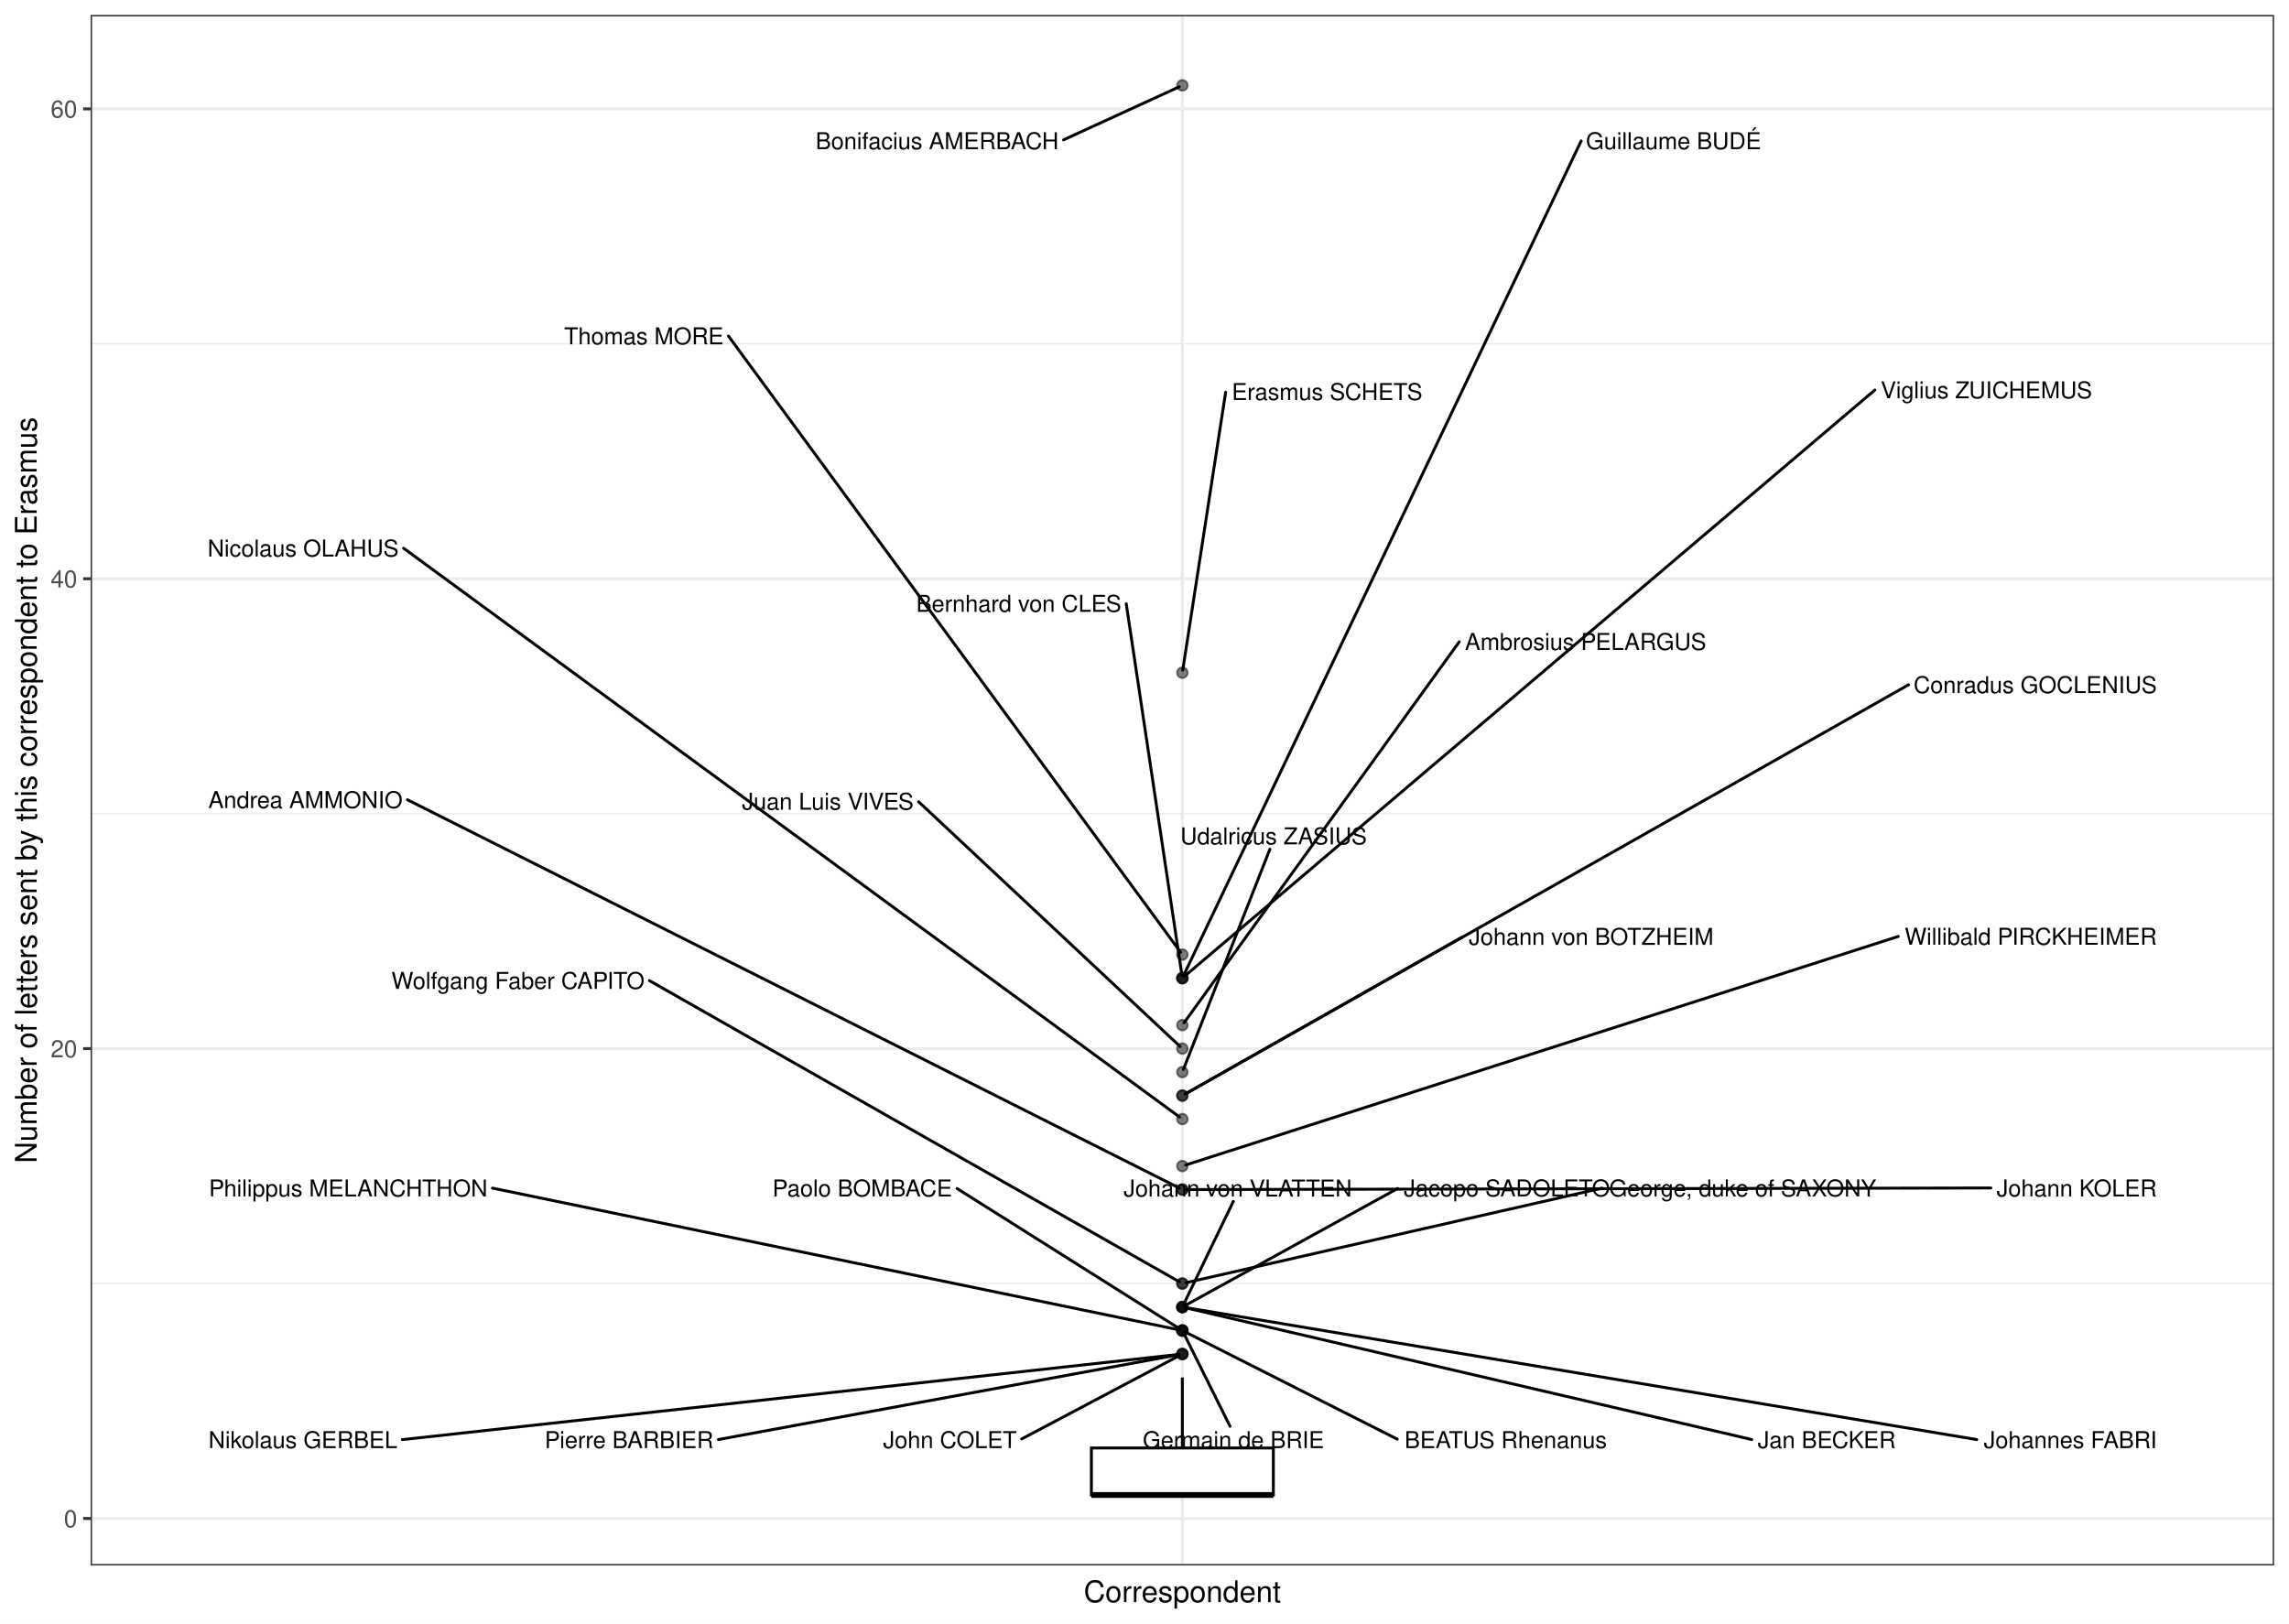
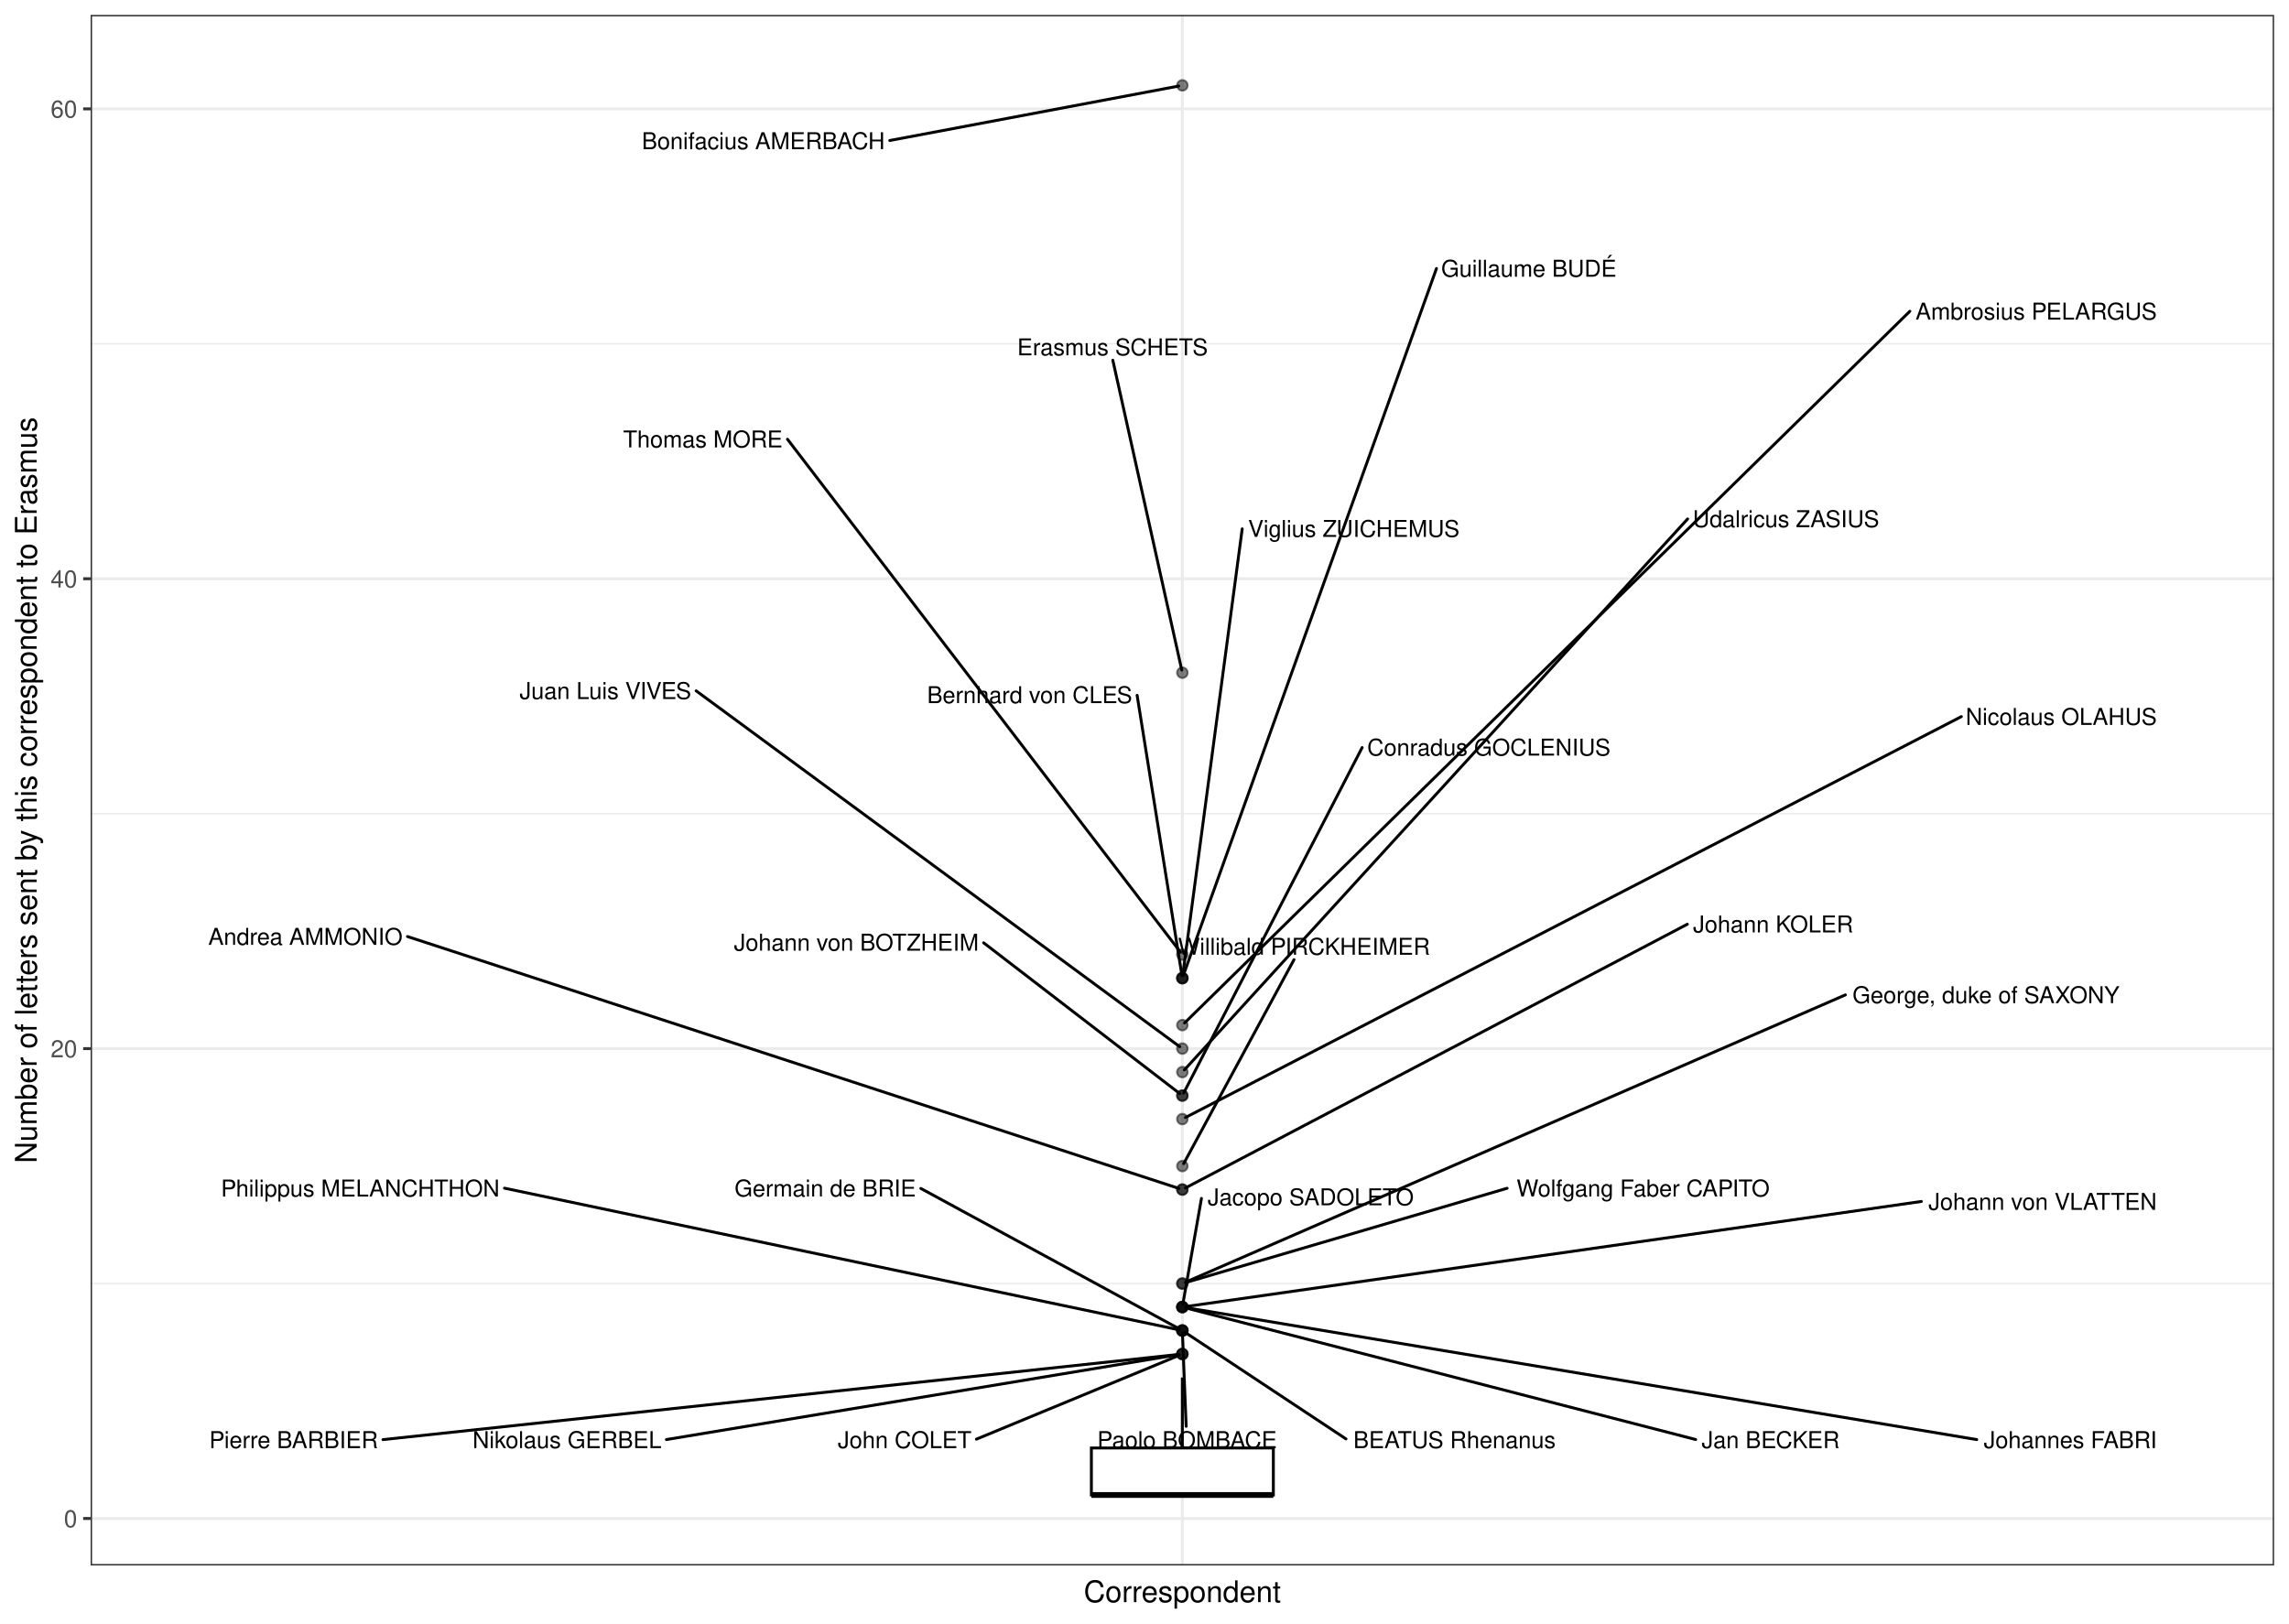
<svg xmlns="http://www.w3.org/2000/svg" class="svglite" width="842.40pt" height="597.60pt" viewBox="0 0 842.40 597.60">
  <defs>
    <style type="text/css">
    .svglite line, .svglite polyline, .svglite polygon, .svglite path, .svglite rect, .svglite circle {
      fill: none;
      stroke: #000000;
      stroke-linecap: round;
      stroke-linejoin: round;
      stroke-miterlimit: 10.00;
    }
    .svglite text {
      white-space: pre;
    }
  </style>
  </defs>
  <rect width="100%" height="100%" style="stroke: none; fill: #FFFFFF;" />
  <defs>
    <clipPath id="cpMC4wMHw4NDIuNDB8MC4wMHw1OTcuNjA=">
      <rect x="0.00" y="0.00" width="842.40" height="597.60" />
    </clipPath>
  </defs>
  <g clip-path="url(#cpMC4wMHw4NDIuNDB8MC4wMHw1OTcuNjA=)">
    <rect x="0" y="-0" width="842.40" height="597.60" style="stroke-width: 1.07; stroke: #FFFFFF; fill: #FFFFFF;" />
  </g>
  <defs>
    <clipPath id="cpMzMuMzV8ODM2LjkyfDUuNDh8NTc2LjIy">
      <rect x="33.35" y="5.48" width="803.57" height="570.74" />
    </clipPath>
  </defs>
  <g clip-path="url(#cpMzMuMzV8ODM2LjkyfDUuNDh8NTc2LjIy)">
    <rect x="33.35" y="5.48" width="803.57" height="570.74" style="stroke-width: 1.07; stroke: none; fill: #FFFFFF;" />
    <polyline points="33.35,472.45 836.92,472.45 " style="stroke-width: 0.53; stroke: #EBEBEB; stroke-linecap: butt;" />
    <polyline points="33.35,299.50 836.92,299.50 " style="stroke-width: 0.53; stroke: #EBEBEB; stroke-linecap: butt;" />
    <polyline points="33.35,126.55 836.92,126.55 " style="stroke-width: 0.53; stroke: #EBEBEB; stroke-linecap: butt;" />
    <polyline points="33.35,558.93 836.92,558.93 " style="stroke-width: 1.07; stroke: #EBEBEB; stroke-linecap: butt;" />
    <polyline points="33.35,385.97 836.92,385.97 " style="stroke-width: 1.07; stroke: #EBEBEB; stroke-linecap: butt;" />
    <polyline points="33.35,213.02 836.92,213.02 " style="stroke-width: 1.07; stroke: #EBEBEB; stroke-linecap: butt;" />
    <polyline points="33.35,40.07 836.92,40.07 " style="stroke-width: 1.07; stroke: #EBEBEB; stroke-linecap: butt;" />
    <polyline points="435.13,576.22 435.13,5.48 " style="stroke-width: 1.07; stroke: #EBEBEB; stroke-linecap: butt;" />
    <circle cx="435.13" cy="31.42" r="1.95" style="stroke-width: 0.71; stroke: #000000; stroke-opacity: 0.50; fill: #000000; fill-opacity: 0.50;" />
    <circle cx="435.13" cy="247.61" r="1.95" style="stroke-width: 0.71; stroke: #000000; stroke-opacity: 0.50; fill: #000000; fill-opacity: 0.50;" />
    <circle cx="435.13" cy="351.38" r="1.95" style="stroke-width: 0.71; stroke: #000000; stroke-opacity: 0.50; fill: #000000; fill-opacity: 0.50;" />
    <circle cx="435.13" cy="360.03" r="1.95" style="stroke-width: 0.71; stroke: #000000; stroke-opacity: 0.50; fill: #000000; fill-opacity: 0.50;" />
    <circle cx="435.13" cy="360.03" r="1.95" style="stroke-width: 0.71; stroke: #000000; stroke-opacity: 0.50; fill: #000000; fill-opacity: 0.50;" />
    <circle cx="435.13" cy="360.03" r="1.95" style="stroke-width: 0.71; stroke: #000000; stroke-opacity: 0.50; fill: #000000; fill-opacity: 0.50;" />
    <circle cx="435.13" cy="377.33" r="1.95" style="stroke-width: 0.71; stroke: #000000; stroke-opacity: 0.50; fill: #000000; fill-opacity: 0.50;" />
    <circle cx="435.13" cy="385.97" r="1.95" style="stroke-width: 0.71; stroke: #000000; stroke-opacity: 0.50; fill: #000000; fill-opacity: 0.50;" />
    <circle cx="435.13" cy="394.62" r="1.95" style="stroke-width: 0.71; stroke: #000000; stroke-opacity: 0.50; fill: #000000; fill-opacity: 0.50;" />
    <circle cx="435.13" cy="403.27" r="1.95" style="stroke-width: 0.71; stroke: #000000; stroke-opacity: 0.50; fill: #000000; fill-opacity: 0.50;" />
    <circle cx="435.13" cy="403.27" r="1.95" style="stroke-width: 0.71; stroke: #000000; stroke-opacity: 0.50; fill: #000000; fill-opacity: 0.50;" />
    <circle cx="435.13" cy="411.92" r="1.95" style="stroke-width: 0.71; stroke: #000000; stroke-opacity: 0.50; fill: #000000; fill-opacity: 0.50;" />
    <circle cx="435.13" cy="429.21" r="1.95" style="stroke-width: 0.71; stroke: #000000; stroke-opacity: 0.50; fill: #000000; fill-opacity: 0.50;" />
    <circle cx="435.13" cy="437.86" r="1.95" style="stroke-width: 0.71; stroke: #000000; stroke-opacity: 0.50; fill: #000000; fill-opacity: 0.50;" />
    <circle cx="435.13" cy="437.86" r="1.95" style="stroke-width: 0.71; stroke: #000000; stroke-opacity: 0.50; fill: #000000; fill-opacity: 0.50;" />
    <circle cx="435.13" cy="472.45" r="1.95" style="stroke-width: 0.71; stroke: #000000; stroke-opacity: 0.50; fill: #000000; fill-opacity: 0.50;" />
    <circle cx="435.13" cy="472.45" r="1.95" style="stroke-width: 0.71; stroke: #000000; stroke-opacity: 0.50; fill: #000000; fill-opacity: 0.50;" />
    <circle cx="435.13" cy="481.10" r="1.95" style="stroke-width: 0.71; stroke: #000000; stroke-opacity: 0.50; fill: #000000; fill-opacity: 0.50;" />
    <circle cx="435.13" cy="481.10" r="1.95" style="stroke-width: 0.71; stroke: #000000; stroke-opacity: 0.50; fill: #000000; fill-opacity: 0.50;" />
    <circle cx="435.13" cy="481.10" r="1.95" style="stroke-width: 0.71; stroke: #000000; stroke-opacity: 0.50; fill: #000000; fill-opacity: 0.50;" />
    <circle cx="435.13" cy="481.10" r="1.95" style="stroke-width: 0.71; stroke: #000000; stroke-opacity: 0.50; fill: #000000; fill-opacity: 0.50;" />
    <circle cx="435.13" cy="489.75" r="1.95" style="stroke-width: 0.71; stroke: #000000; stroke-opacity: 0.50; fill: #000000; fill-opacity: 0.50;" />
    <circle cx="435.13" cy="489.75" r="1.95" style="stroke-width: 0.71; stroke: #000000; stroke-opacity: 0.50; fill: #000000; fill-opacity: 0.50;" />
    <circle cx="435.13" cy="489.75" r="1.95" style="stroke-width: 0.71; stroke: #000000; stroke-opacity: 0.50; fill: #000000; fill-opacity: 0.50;" />
    <circle cx="435.13" cy="489.75" r="1.95" style="stroke-width: 0.71; stroke: #000000; stroke-opacity: 0.50; fill: #000000; fill-opacity: 0.50;" />
    <circle cx="435.13" cy="498.39" r="1.95" style="stroke-width: 0.71; stroke: #000000; stroke-opacity: 0.50; fill: #000000; fill-opacity: 0.50;" />
    <circle cx="435.13" cy="498.39" r="1.95" style="stroke-width: 0.71; stroke: #000000; stroke-opacity: 0.50; fill: #000000; fill-opacity: 0.50;" />
    <circle cx="435.13" cy="498.39" r="1.95" style="stroke-width: 0.71; stroke: #000000; stroke-opacity: 0.50; fill: #000000; fill-opacity: 0.50;" />
    <line x1="435.13" y1="532.98" x2="435.13" y2="507.04" style="stroke-width: 1.07; stroke-linecap: butt;" />
    <line x1="435.13" y1="550.28" x2="435.13" y2="550.28" style="stroke-width: 1.07; stroke-linecap: butt;" />
    <polygon points="401.65,532.98 401.65,550.28 468.62,550.28 468.62,532.98 401.65,532.98 " style="stroke-width: 1.07; stroke-linecap: butt; stroke-linejoin: miter; fill: #FFFFFF;" />
    <line x1="401.65" y1="550.28" x2="468.62" y2="550.28" style="stroke-width: 2.13; stroke-linecap: butt; stroke-linejoin: miter;" />
-     <line x1="391.41" y1="51.47" x2="433.98" y2="31.95" style="stroke-width: 1.07;" />
-     <line x1="451.07" y1="144.35" x2="435.28" y2="246.65" style="stroke-width: 1.07;" />
-     <line x1="268.10" y1="123.71" x2="434.50" y2="350.52" style="stroke-width: 1.07;" />
-     <line x1="581.91" y1="51.86" x2="435.57" y2="359.11" style="stroke-width: 1.07;" />
-     <line x1="414.48" y1="222.26" x2="434.99" y2="359.07" style="stroke-width: 1.07;" />
-     <line x1="689.96" y1="143.57" x2="436.01" y2="359.29" style="stroke-width: 1.07;" />
-     <line x1="537.03" y1="236.25" x2="435.76" y2="376.46" style="stroke-width: 1.07;" />
-     <line x1="338.04" y1="295.08" x2="434.31" y2="385.20" style="stroke-width: 1.07;" />
-     <line x1="467.34" y1="312.58" x2="435.50" y2="393.69" style="stroke-width: 1.07;" />
-     <line x1="538.28" y1="344.83" x2="436.20" y2="402.66" style="stroke-width: 1.07;" />
-     <line x1="702.38" y1="252.06" x2="436.20" y2="402.66" style="stroke-width: 1.07;" />
-     <line x1="148.53" y1="201.79" x2="434.18" y2="411.22" style="stroke-width: 1.07;" />
-     <line x1="698.62" y1="344.68" x2="436.38" y2="428.81" style="stroke-width: 1.07;" />
-     <line x1="149.96" y1="294.38" x2="434.02" y2="437.30" style="stroke-width: 1.07;" />
-     <line x1="732.68" y1="437.27" x2="436.50" y2="437.86" style="stroke-width: 1.07;" />
-     <line x1="239.00" y1="360.96" x2="434.07" y2="471.84" style="stroke-width: 1.07;" />
-     <line x1="589.60" y1="437.33" x2="436.44" y2="472.15" style="stroke-width: 1.07;" />
-     <line x1="644.68" y1="529.87" x2="436.43" y2="481.40" style="stroke-width: 1.07;" />
-     <line x1="514.35" y1="437.46" x2="436.21" y2="480.50" style="stroke-width: 1.07;" />
-     <line x1="453.89" y1="442.22" x2="435.58" y2="480.18" style="stroke-width: 1.07;" />
+     <line x1="327.45" y1="51.72" x2="433.81" y2="31.67" style="stroke-width: 1.07;" />
+     <line x1="409.54" y1="132.59" x2="434.92" y2="246.65" style="stroke-width: 1.07;" />
+     <line x1="289.81" y1="161.68" x2="434.48" y2="350.53" style="stroke-width: 1.07;" />
+     <line x1="528.65" y1="98.83" x2="435.47" y2="359.09" style="stroke-width: 1.07;" />
+     <line x1="418.48" y1="255.93" x2="434.98" y2="359.07" style="stroke-width: 1.07;" />
+     <line x1="457.16" y1="194.66" x2="435.26" y2="359.06" style="stroke-width: 1.07;" />
+     <line x1="702.86" y1="114.58" x2="435.94" y2="376.54" style="stroke-width: 1.07;" />
+     <line x1="256.20" y1="254.29" x2="434.18" y2="385.28" style="stroke-width: 1.07;" />
+     <line x1="621.08" y1="191.01" x2="435.88" y2="393.81" style="stroke-width: 1.07;" />
+     <line x1="362.00" y1="347.03" x2="434.21" y2="402.56" style="stroke-width: 1.07;" />
+     <line x1="501.30" y1="275.16" x2="435.60" y2="402.36" style="stroke-width: 1.07;" />
+     <line x1="721.82" y1="263.77" x2="436.24" y2="411.35" style="stroke-width: 1.07;" />
+     <line x1="476.22" y1="353.23" x2="435.62" y2="428.31" style="stroke-width: 1.07;" />
+     <line x1="149.96" y1="344.72" x2="433.89" y2="437.45" style="stroke-width: 1.07;" />
+     <line x1="620.97" y1="340.19" x2="436.23" y2="437.28" style="stroke-width: 1.07;" />
+     <line x1="554.64" y1="437.38" x2="436.40" y2="472.08" style="stroke-width: 1.07;" />
+     <line x1="679.14" y1="366.20" x2="436.30" y2="471.94" style="stroke-width: 1.07;" />
+     <line x1="624.04" y1="529.86" x2="436.42" y2="481.43" style="stroke-width: 1.07;" />
+     <line x1="442.16" y1="441.12" x2="435.30" y2="480.13" style="stroke-width: 1.07;" />
+     <line x1="707.10" y1="442.24" x2="436.48" y2="480.91" style="stroke-width: 1.07;" />
    <line x1="727.48" y1="529.89" x2="436.47" y2="481.32" style="stroke-width: 1.07;" />
-     <line x1="452.67" y1="525.00" x2="435.59" y2="490.66" style="stroke-width: 1.07;" />
-     <line x1="352.21" y1="437.47" x2="434.11" y2="489.10" style="stroke-width: 1.07;" />
-     <line x1="181.24" y1="437.32" x2="433.82" y2="489.48" style="stroke-width: 1.07;" />
-     <line x1="514.19" y1="529.72" x2="436.25" y2="490.31" style="stroke-width: 1.07;" />
-     <line x1="376.01" y1="529.65" x2="434.04" y2="498.97" style="stroke-width: 1.07;" />
-     <line x1="264.39" y1="529.87" x2="433.81" y2="498.64" style="stroke-width: 1.07;" />
-     <line x1="148.06" y1="529.90" x2="433.78" y2="498.54" style="stroke-width: 1.07;" />
-     <text x="389.61" y="54.90" text-anchor="end" style="font-size: 8.54px; font-weight: 0; font-family: &quot;Nimbus Sans&quot;;" textLength="90.04px" lengthAdjust="spacingAndGlyphs">Bonifacius AMERBACH</text>
-     <text x="523.49" y="147.23" text-anchor="end" style="font-size: 8.54px; font-weight: 0; font-family: &quot;Nimbus Sans&quot;;" textLength="70.61px" lengthAdjust="spacingAndGlyphs">Erasmus SCHETS</text>
-     <text x="266.30" y="126.74" text-anchor="end" style="font-size: 8.54px; font-weight: 0; font-family: &quot;Nimbus Sans&quot;;" textLength="58.77px" lengthAdjust="spacingAndGlyphs">Thomas MORE</text>
-     <text x="648.17" y="54.90" text-anchor="end" style="font-size: 8.54px; font-weight: 0; font-family: &quot;Nimbus Sans&quot;;" textLength="64.46px" lengthAdjust="spacingAndGlyphs">Guillaume BUDÉ</text>
-     <text x="412.68" y="225.19" text-anchor="end" style="font-size: 8.54px; font-weight: 0; font-family: &quot;Nimbus Sans&quot;;" textLength="75.87px" lengthAdjust="spacingAndGlyphs">Bernhard von CLES</text>
-     <text x="769.94" y="146.61" text-anchor="end" style="font-size: 8.54px; font-weight: 0; font-family: &quot;Nimbus Sans&quot;;" textLength="78.18px" lengthAdjust="spacingAndGlyphs">Viglius ZUICHEMUS</text>
-     <text x="627.93" y="239.23" text-anchor="end" style="font-size: 8.54px; font-weight: 0; font-family: &quot;Nimbus Sans&quot;;" textLength="89.11px" lengthAdjust="spacingAndGlyphs">Ambrosius PELARGUS</text>
-     <text x="336.24" y="298.02" text-anchor="end" style="font-size: 8.54px; font-weight: 0; font-family: &quot;Nimbus Sans&quot;;" textLength="64.00px" lengthAdjust="spacingAndGlyphs">Juan Luis VIVES</text>
-     <text x="503.03" y="310.78" text-anchor="end" style="font-size: 8.54px; font-weight: 0; font-family: &quot;Nimbus Sans&quot;;" textLength="68.72px" lengthAdjust="spacingAndGlyphs">Udalricus ZASIUS</text>
-     <text x="630.63" y="347.78" text-anchor="end" style="font-size: 8.54px; font-weight: 0; font-family: &quot;Nimbus Sans&quot;;" textLength="90.55px" lengthAdjust="spacingAndGlyphs">Johann von BOTZHEIM</text>
-     <text x="793.77" y="255.11" text-anchor="end" style="font-size: 8.54px; font-weight: 0; font-family: &quot;Nimbus Sans&quot;;" textLength="89.59px" lengthAdjust="spacingAndGlyphs">Conradus GOCLENIUS</text>
-     <text x="146.73" y="204.84" text-anchor="end" style="font-size: 8.54px; font-weight: 0; font-family: &quot;Nimbus Sans&quot;;" textLength="70.14px" lengthAdjust="spacingAndGlyphs">Nicolaus OLAHUS</text>
-     <text x="793.77" y="347.74" text-anchor="end" style="font-size: 8.54px; font-weight: 0; font-family: &quot;Nimbus Sans&quot;;" textLength="93.35px" lengthAdjust="spacingAndGlyphs">Willibald PIRCKHEIMER</text>
-     <text x="148.16" y="297.44" text-anchor="end" style="font-size: 8.54px; font-weight: 0; font-family: &quot;Nimbus Sans&quot;;" textLength="71.58px" lengthAdjust="spacingAndGlyphs">Andrea AMMONIO</text>
-     <text x="793.75" y="440.38" text-anchor="end" style="font-size: 8.54px; font-weight: 0; font-family: &quot;Nimbus Sans&quot;;" textLength="59.27px" lengthAdjust="spacingAndGlyphs">Johann KOLER</text>
-     <text x="237.20" y="363.99" text-anchor="end" style="font-size: 8.54px; font-weight: 0; font-family: &quot;Nimbus Sans&quot;;" textLength="94.82px" lengthAdjust="spacingAndGlyphs">Wolfgang Faber CAPITO</text>
-     <text x="690.50" y="440.38" text-anchor="end" style="font-size: 8.54px; font-weight: 0; font-family: &quot;Nimbus Sans&quot;;" textLength="99.09px" lengthAdjust="spacingAndGlyphs">George, duke of SAXONY</text>
-     <text x="697.67" y="533.02" text-anchor="end" style="font-size: 8.54px; font-weight: 0; font-family: &quot;Nimbus Sans&quot;;" textLength="51.18px" lengthAdjust="spacingAndGlyphs">Jan BECKER</text>
-     <text x="592.48" y="440.37" text-anchor="end" style="font-size: 8.54px; font-weight: 0; font-family: &quot;Nimbus Sans&quot;;" textLength="76.33px" lengthAdjust="spacingAndGlyphs">Jacopo SADOLETO</text>
-     <text x="497.54" y="440.42" text-anchor="end" style="font-size: 8.54px; font-weight: 0; font-family: &quot;Nimbus Sans&quot;;" textLength="84.87px" lengthAdjust="spacingAndGlyphs">Johann von VLATTEN</text>
+     <line x1="338.89" y1="437.45" x2="434.05" y2="489.16" style="stroke-width: 1.07;" />
+     <line x1="436.53" y1="525.00" x2="435.17" y2="490.72" style="stroke-width: 1.07;" />
+     <line x1="185.67" y1="437.35" x2="433.82" y2="489.47" style="stroke-width: 1.07;" />
+     <line x1="495.35" y1="529.64" x2="436.13" y2="490.41" style="stroke-width: 1.07;" />
+     <line x1="359.34" y1="529.73" x2="433.95" y2="498.88" style="stroke-width: 1.07;" />
+     <line x1="140.95" y1="529.90" x2="433.78" y2="498.54" style="stroke-width: 1.07;" />
+     <line x1="245.25" y1="529.88" x2="433.80" y2="498.61" style="stroke-width: 1.07;" />
+     <text x="325.65" y="54.90" text-anchor="end" style="font-size: 8.54px; font-weight: 0; font-family: &quot;Nimbus Sans&quot;;" textLength="90.04px" lengthAdjust="spacingAndGlyphs">Bonifacius AMERBACH</text>
+     <text x="444.52" y="130.79" text-anchor="end" style="font-size: 8.54px; font-weight: 0; font-family: &quot;Nimbus Sans&quot;;" textLength="70.61px" lengthAdjust="spacingAndGlyphs">Erasmus SCHETS</text>
+     <text x="288.01" y="164.69" text-anchor="end" style="font-size: 8.54px; font-weight: 0; font-family: &quot;Nimbus Sans&quot;;" textLength="58.77px" lengthAdjust="spacingAndGlyphs">Thomas MORE</text>
+     <text x="594.91" y="101.85" text-anchor="end" style="font-size: 8.54px; font-weight: 0; font-family: &quot;Nimbus Sans&quot;;" textLength="64.46px" lengthAdjust="spacingAndGlyphs">Guillaume BUDÉ</text>
+     <text x="416.68" y="258.81" text-anchor="end" style="font-size: 8.54px; font-weight: 0; font-family: &quot;Nimbus Sans&quot;;" textLength="75.87px" lengthAdjust="spacingAndGlyphs">Bernhard von CLES</text>
+     <text x="537.14" y="197.62" text-anchor="end" style="font-size: 8.54px; font-weight: 0; font-family: &quot;Nimbus Sans&quot;;" textLength="78.18px" lengthAdjust="spacingAndGlyphs">Viglius ZUICHEMUS</text>
+     <text x="793.77" y="117.63" text-anchor="end" style="font-size: 8.54px; font-weight: 0; font-family: &quot;Nimbus Sans&quot;;" textLength="89.11px" lengthAdjust="spacingAndGlyphs">Ambrosius PELARGUS</text>
+     <text x="254.40" y="257.30" text-anchor="end" style="font-size: 8.54px; font-weight: 0; font-family: &quot;Nimbus Sans&quot;;" textLength="64.00px" lengthAdjust="spacingAndGlyphs">Juan Luis VIVES</text>
+     <text x="691.60" y="194.04" text-anchor="end" style="font-size: 8.54px; font-weight: 0; font-family: &quot;Nimbus Sans&quot;;" textLength="68.72px" lengthAdjust="spacingAndGlyphs">Udalricus ZASIUS</text>
+     <text x="360.20" y="349.92" text-anchor="end" style="font-size: 8.54px; font-weight: 0; font-family: &quot;Nimbus Sans&quot;;" textLength="90.55px" lengthAdjust="spacingAndGlyphs">Johann von BOTZHEIM</text>
+     <text x="592.69" y="278.11" text-anchor="end" style="font-size: 8.54px; font-weight: 0; font-family: &quot;Nimbus Sans&quot;;" textLength="89.59px" lengthAdjust="spacingAndGlyphs">Conradus GOCLENIUS</text>
+     <text x="793.76" y="266.82" text-anchor="end" style="font-size: 8.54px; font-weight: 0; font-family: &quot;Nimbus Sans&quot;;" textLength="70.14px" lengthAdjust="spacingAndGlyphs">Nicolaus OLAHUS</text>
+     <text x="526.30" y="351.43" text-anchor="end" style="font-size: 8.54px; font-weight: 0; font-family: &quot;Nimbus Sans&quot;;" textLength="93.35px" lengthAdjust="spacingAndGlyphs">Willibald PIRCKHEIMER</text>
+     <text x="148.16" y="347.78" text-anchor="end" style="font-size: 8.54px; font-weight: 0; font-family: &quot;Nimbus Sans&quot;;" textLength="71.58px" lengthAdjust="spacingAndGlyphs">Andrea AMMONIO</text>
+     <text x="682.04" y="343.21" text-anchor="end" style="font-size: 8.54px; font-weight: 0; font-family: &quot;Nimbus Sans&quot;;" textLength="59.27px" lengthAdjust="spacingAndGlyphs">Johann KOLER</text>
+     <text x="651.26" y="440.40" text-anchor="end" style="font-size: 8.54px; font-weight: 0; font-family: &quot;Nimbus Sans&quot;;" textLength="94.82px" lengthAdjust="spacingAndGlyphs">Wolfgang Faber CAPITO</text>
+     <text x="780.04" y="369.24" text-anchor="end" style="font-size: 8.54px; font-weight: 0; font-family: &quot;Nimbus Sans&quot;;" textLength="99.09px" lengthAdjust="spacingAndGlyphs">George, duke of SAXONY</text>
+     <text x="677.03" y="533.02" text-anchor="end" style="font-size: 8.54px; font-weight: 0; font-family: &quot;Nimbus Sans&quot;;" textLength="51.18px" lengthAdjust="spacingAndGlyphs">Jan BECKER</text>
+     <text x="520.29" y="443.65" text-anchor="end" style="font-size: 8.54px; font-weight: 0; font-family: &quot;Nimbus Sans&quot;;" textLength="76.33px" lengthAdjust="spacingAndGlyphs">Jacopo SADOLETO</text>
+     <text x="793.76" y="445.33" text-anchor="end" style="font-size: 8.54px; font-weight: 0; font-family: &quot;Nimbus Sans&quot;;" textLength="84.87px" lengthAdjust="spacingAndGlyphs">Johann von VLATTEN</text>
    <text x="793.76" y="533.02" text-anchor="end" style="font-size: 8.54px; font-weight: 0; font-family: &quot;Nimbus Sans&quot;;" textLength="64.48px" lengthAdjust="spacingAndGlyphs">Johannes FABRI</text>
-     <text x="487.31" y="533.02" text-anchor="end" style="font-size: 8.54px; font-weight: 0; font-family: &quot;Nimbus Sans&quot;;" textLength="66.84px" lengthAdjust="spacingAndGlyphs">Germain de BRIE</text>
-     <text x="350.41" y="440.39" text-anchor="end" style="font-size: 8.54px; font-weight: 0; font-family: &quot;Nimbus Sans&quot;;" textLength="66.84px" lengthAdjust="spacingAndGlyphs">Paolo BOMBACE</text>
-     <text x="179.44" y="440.39" text-anchor="end" style="font-size: 8.54px; font-weight: 0; font-family: &quot;Nimbus Sans&quot;;" textLength="102.84px" lengthAdjust="spacingAndGlyphs">Philippus MELANCHTHON</text>
-     <text x="591.37" y="533.02" text-anchor="end" style="font-size: 8.54px; font-weight: 0; font-family: &quot;Nimbus Sans&quot;;" textLength="75.38px" lengthAdjust="spacingAndGlyphs">BEATUS Rhenanus</text>
-     <text x="374.21" y="533.02" text-anchor="end" style="font-size: 8.54px; font-weight: 0; font-family: &quot;Nimbus Sans&quot;;" textLength="49.31px" lengthAdjust="spacingAndGlyphs">John COLET</text>
-     <text x="262.59" y="533.02" text-anchor="end" style="font-size: 8.54px; font-weight: 0; font-family: &quot;Nimbus Sans&quot;;" textLength="62.56px" lengthAdjust="spacingAndGlyphs">Pierre BARBIER</text>
-     <text x="146.26" y="533.02" text-anchor="end" style="font-size: 8.54px; font-weight: 0; font-family: &quot;Nimbus Sans&quot;;" textLength="69.67px" lengthAdjust="spacingAndGlyphs">Nikolaus GERBEL</text>
+     <text x="337.09" y="440.40" text-anchor="end" style="font-size: 8.54px; font-weight: 0; font-family: &quot;Nimbus Sans&quot;;" textLength="66.84px" lengthAdjust="spacingAndGlyphs">Germain de BRIE</text>
+     <text x="469.95" y="533.02" text-anchor="end" style="font-size: 8.54px; font-weight: 0; font-family: &quot;Nimbus Sans&quot;;" textLength="66.84px" lengthAdjust="spacingAndGlyphs">Paolo BOMBACE</text>
+     <text x="183.87" y="440.42" text-anchor="end" style="font-size: 8.54px; font-weight: 0; font-family: &quot;Nimbus Sans&quot;;" textLength="102.84px" lengthAdjust="spacingAndGlyphs">Philippus MELANCHTHON</text>
+     <text x="572.53" y="533.02" text-anchor="end" style="font-size: 8.54px; font-weight: 0; font-family: &quot;Nimbus Sans&quot;;" textLength="75.38px" lengthAdjust="spacingAndGlyphs">BEATUS Rhenanus</text>
+     <text x="357.54" y="533.02" text-anchor="end" style="font-size: 8.54px; font-weight: 0; font-family: &quot;Nimbus Sans&quot;;" textLength="49.31px" lengthAdjust="spacingAndGlyphs">John COLET</text>
+     <text x="139.15" y="533.02" text-anchor="end" style="font-size: 8.54px; font-weight: 0; font-family: &quot;Nimbus Sans&quot;;" textLength="62.56px" lengthAdjust="spacingAndGlyphs">Pierre BARBIER</text>
+     <text x="243.45" y="533.02" text-anchor="end" style="font-size: 8.54px; font-weight: 0; font-family: &quot;Nimbus Sans&quot;;" textLength="69.67px" lengthAdjust="spacingAndGlyphs">Nikolaus GERBEL</text>
    <rect x="33.35" y="5.48" width="803.57" height="570.74" style="stroke-width: 1.07; stroke: #333333;" />
  </g>
  <g clip-path="url(#cpMC4wMHw4NDIuNDB8MC4wMHw1OTcuNjA=)">
    <text x="28.42" y="562.14" text-anchor="end" style="font-size: 8.80px; font-weight: 0;fill: #4D4D4D; font-family: &quot;Nimbus Sans&quot;;" textLength="4.89px" lengthAdjust="spacingAndGlyphs">0</text>
    <text x="28.42" y="389.18" text-anchor="end" style="font-size: 8.80px; font-weight: 0;fill: #4D4D4D; font-family: &quot;Nimbus Sans&quot;;" textLength="9.78px" lengthAdjust="spacingAndGlyphs">20</text>
    <text x="28.42" y="216.23" text-anchor="end" style="font-size: 8.80px; font-weight: 0;fill: #4D4D4D; font-family: &quot;Nimbus Sans&quot;;" textLength="9.78px" lengthAdjust="spacingAndGlyphs">40</text>
    <text x="28.42" y="43.28" text-anchor="end" style="font-size: 8.80px; font-weight: 0;fill: #4D4D4D; font-family: &quot;Nimbus Sans&quot;;" textLength="9.78px" lengthAdjust="spacingAndGlyphs">60</text>
    <polyline points="30.61,558.93 33.35,558.93 " style="stroke-width: 1.07; stroke: #333333; stroke-linecap: butt;" />
    <polyline points="30.61,385.97 33.35,385.97 " style="stroke-width: 1.07; stroke: #333333; stroke-linecap: butt;" />
    <polyline points="30.61,213.02 33.35,213.02 " style="stroke-width: 1.07; stroke: #333333; stroke-linecap: butt;" />
    <polyline points="30.61,40.07 33.35,40.07 " style="stroke-width: 1.07; stroke: #333333; stroke-linecap: butt;" />
    <text x="435.13" y="589.72" text-anchor="middle" style="font-size: 11.00px; font-weight: 0; font-family: &quot;Nimbus Sans&quot;;" textLength="72.73px" lengthAdjust="spacingAndGlyphs">Correspondent</text>
    <text transform="translate(13.50,290.85) rotate(-90)" text-anchor="middle" style="font-size: 11.00px; font-weight: 0; font-family: &quot;Nimbus Sans&quot;;" textLength="275.09px" lengthAdjust="spacingAndGlyphs">Number of letters sent by this correspondent to Erasmus</text>
  </g>
</svg>
